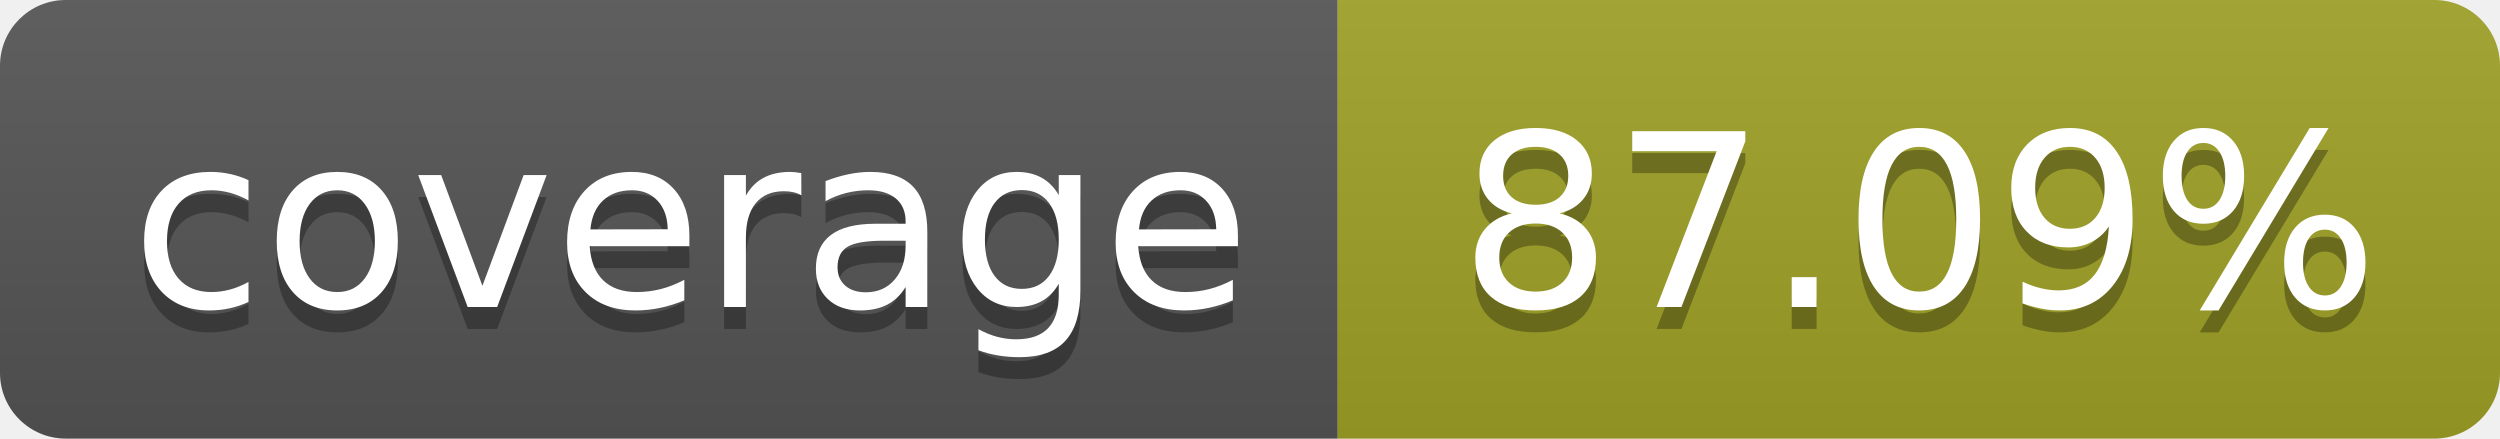
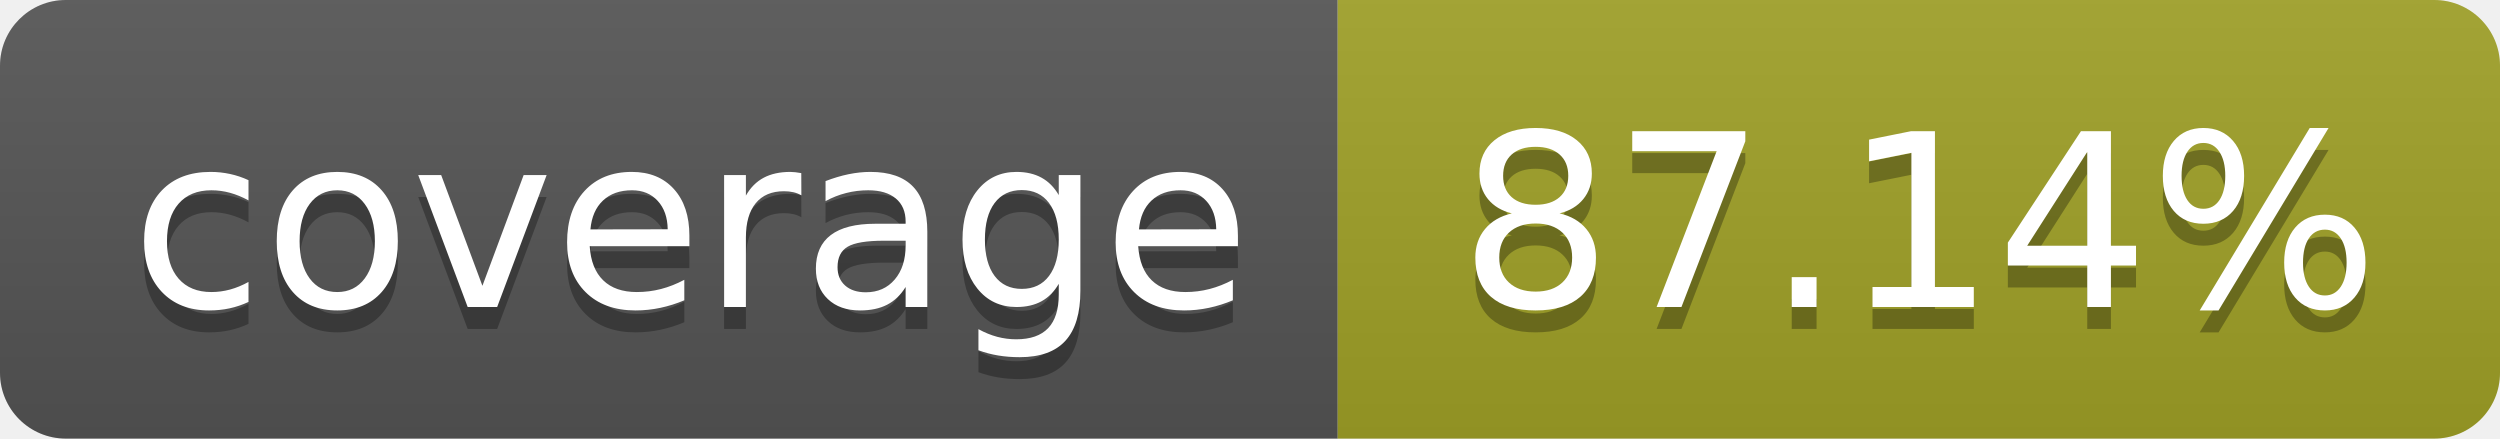
- <svg xmlns="http://www.w3.org/2000/svg" width="114" height="20" role="img" aria-label="coverage: 87.09%">
+ <svg xmlns="http://www.w3.org/2000/svg" width="114" height="20" role="img" aria-label="coverage: 87.14%">
  <linearGradient id="s" x2="0" y2="100%">
    <stop offset="0" stop-color="#bbb" stop-opacity=".1" />
    <stop offset="1" stop-opacity=".1" />
  </linearGradient>
  <clipPath id="r">
    <rect width="114" height="20" rx="3" fill="#fff" />
  </clipPath>
  <g clip-path="url(#r)">
    <rect width="61" height="20" fill="#555" />
    <rect x="61" width="143" height="20" fill="#a0a127" />
    <rect width="114" height="20" fill="url(#s)" />
  </g>
  <g fill="#fff" text-anchor="middle" font-family="Verdana,Geneva,DejaVu Sans,sans-serif" text-rendering="geometricPrecision" font-size="110">
    <text aria-hidden="true" x="315" y="150" fill="#010101" fill-opacity=".3" transform="scale(.1)" textLength="510">coverage</text>
    <text x="315" y="140" transform="scale(.1)" fill="#fff" textLength="510">coverage</text>
-     <text aria-hidden="true" x="875" y="150" fill="#010101" fill-opacity=".3" transform="scale(.1)">87.09%</text>
-     <text x="875" y="140" transform="scale(.1)" fill="#fff">87.09%</text>
+     <text aria-hidden="true" x="875" y="150" fill="#010101" fill-opacity=".3" transform="scale(.1)">87.14%</text>
+     <text x="875" y="140" transform="scale(.1)" fill="#fff">87.14%</text>
  </g>
</svg>
